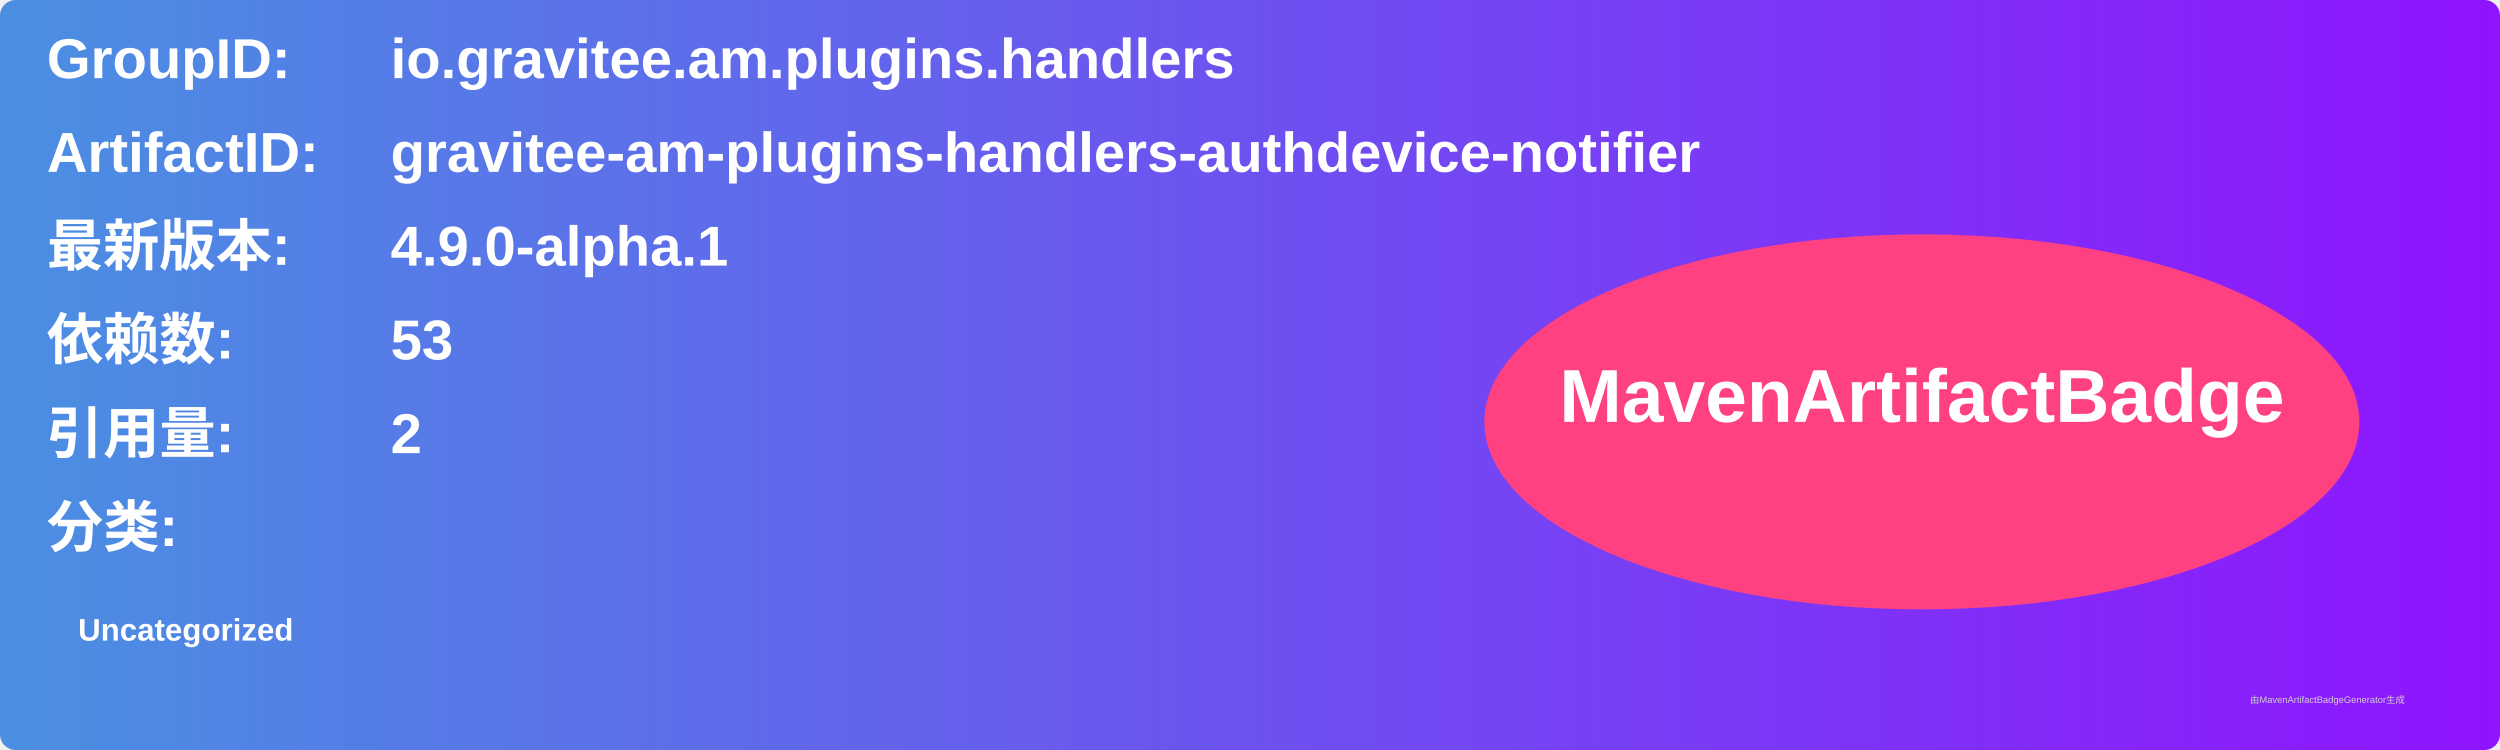
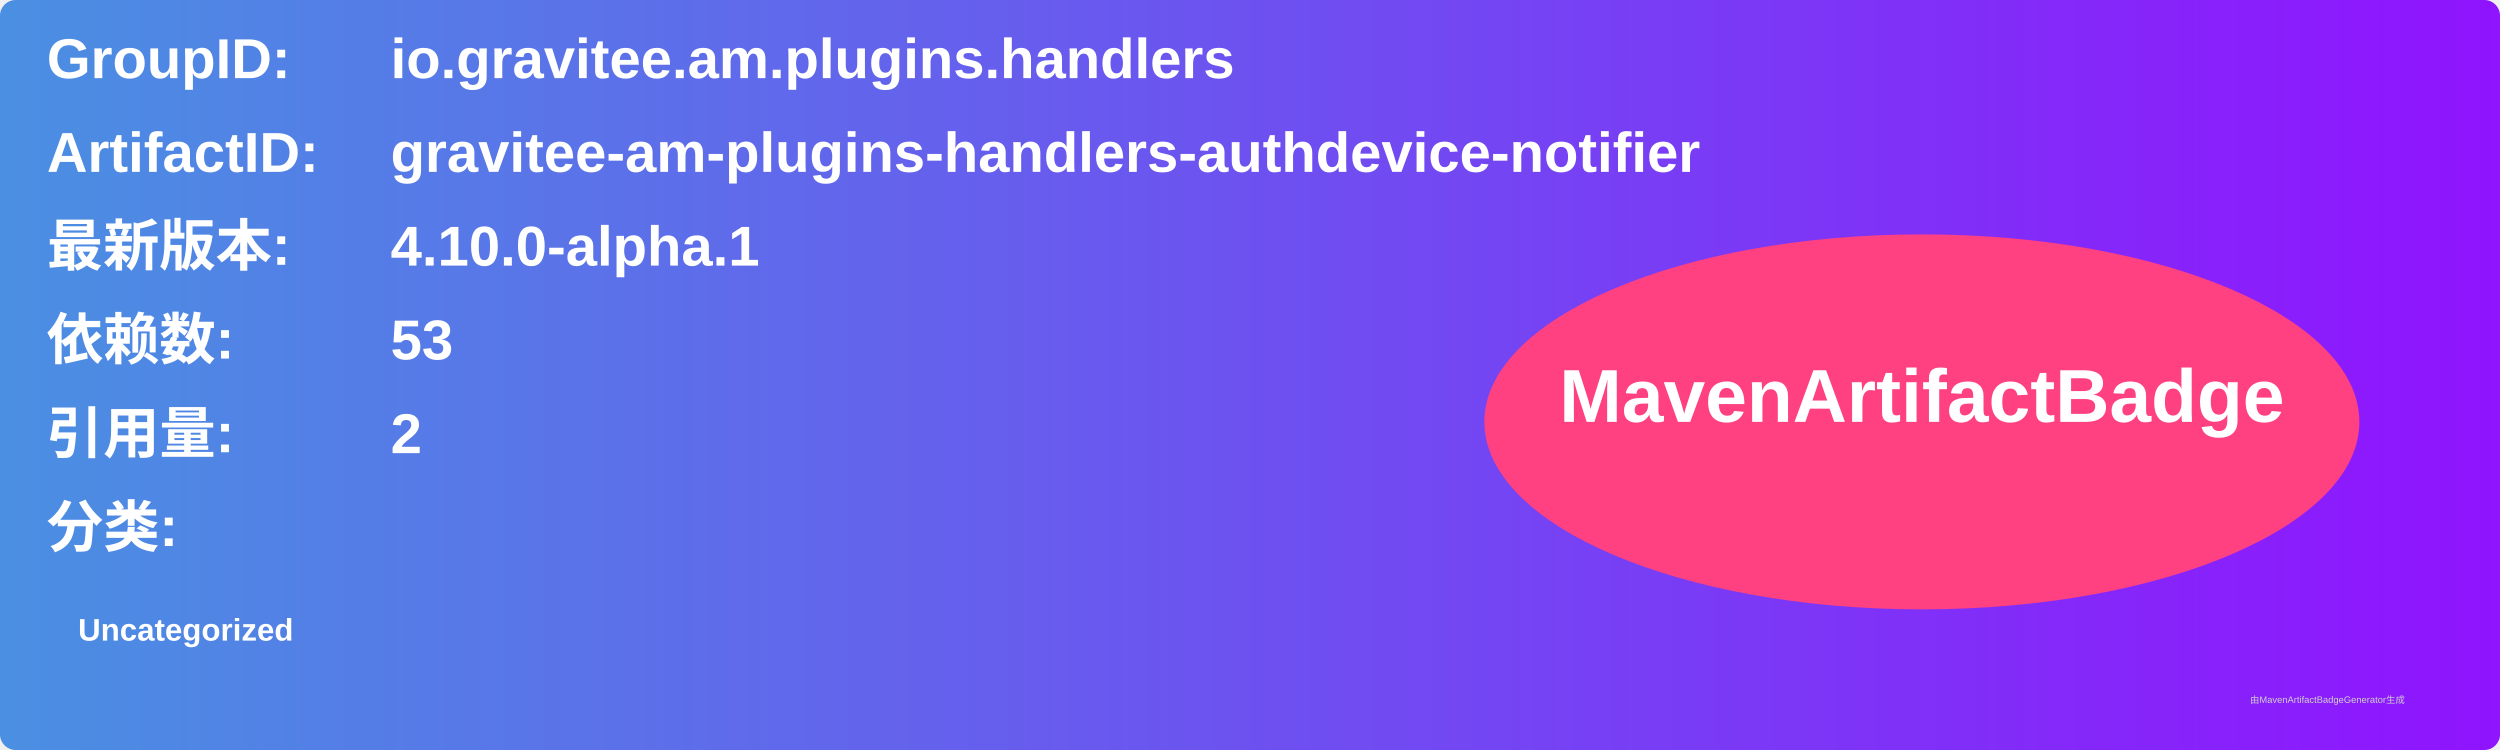
<svg xmlns="http://www.w3.org/2000/svg" width="800" height="240" viewBox="0 0 800 240">
  <linearGradient id="grad" x1="0%" y1="0%" x2="100%" y2="0%">
    <stop offset="0%" stop-color="#4a90e2" />
    <stop offset="100%" stop-color="#9013fe" />
  </linearGradient>
  <rect width="100%" height="100%" rx="5" ry="5" fill="url(#grad)" />
  <g transform="translate(15, 15)">
    <text x="0" y="10" font-family="Arial" font-size="18" fill="white" font-weight="bold" width="260">GroupID:</text>
    <text x="110" y="10" font-family="Arial" font-size="18" fill="white" font-weight="bold" width="460">io.gravitee.am.plugins.handlers</text>
    <text x="0" y="40" font-family="Arial" font-size="18" fill="white" font-weight="bold" width="260">ArtifactID:</text>
    <text x="110" y="40" font-family="Arial" font-size="18" fill="white" font-weight="bold" width="460">gravitee-am-plugins-handlers-authdevice-notifier</text>
    <text x="0" y="70" font-family="Arial" font-size="18" fill="white" font-weight="bold">最新版本:</text>
    <text x="110" y="70" font-family="Arial" font-size="18" fill="white" font-weight="bold">
-       <tspan font-weight="bold">4.9.0-alpha.1</tspan>
+       <tspan font-weight="bold">4.10.0-alpha.1</tspan>
    </text>
    <text x="0" y="100" font-family="Arial" font-size="18" fill="white" font-weight="bold">依赖数: </text>
    <text x="110" y="100" font-family="Arial" font-size="18" fill="white">
      <tspan font-weight="bold">53</tspan>
    </text>
    <text x="0" y="130" font-family="Arial" font-size="18" fill="white" font-weight="bold">引用量: </text>
    <text x="110" y="130" font-family="Arial" font-size="18" fill="white">
      <tspan font-weight="bold">2</tspan>
    </text>
    <text x="0" y="160" font-family="Arial" font-size="18" fill="white" font-weight="bold">分类:</text>
    <text x="10" y="190" font-family="Arial" font-size="10" fill="white">
      <tspan font-weight="bold">Uncategorized</tspan>
    </text>
    <ellipse cx="600" cy="120" rx="140" ry="60" fill="#ff4081" />
    <text x="600" y="120" text-anchor="middle" font-family="Arial" font-size="24" fill="white" font-weight="bold">MavenArtifactBadge</text>
  </g>
  <text x="720" y="225" font-family="Arial" font-size="3" fill="#d0d0d0">由MavenArtifactBadgeGenerator生成</text>
</svg>
